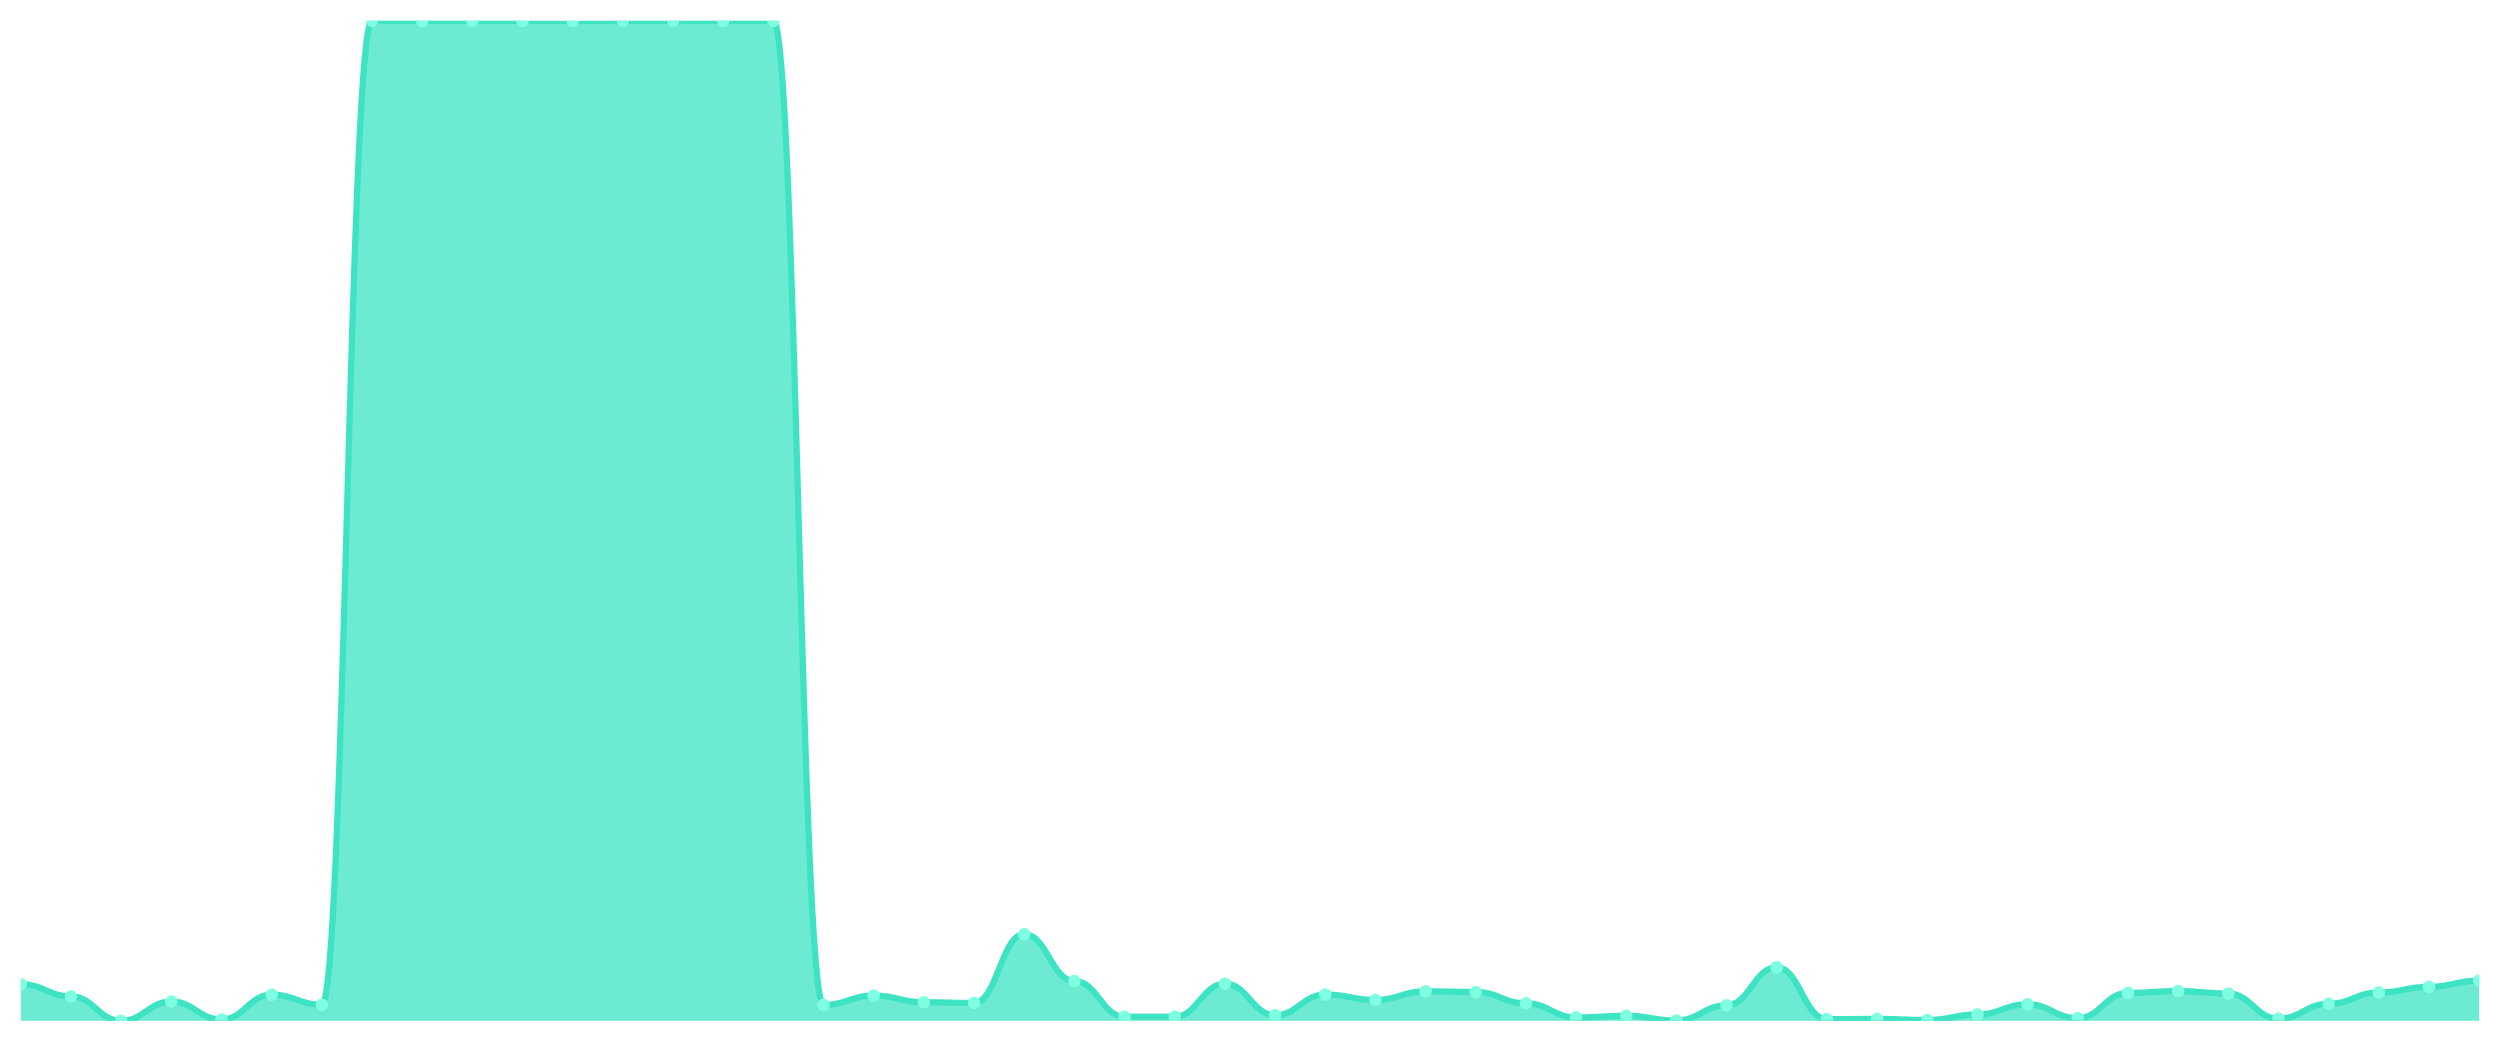
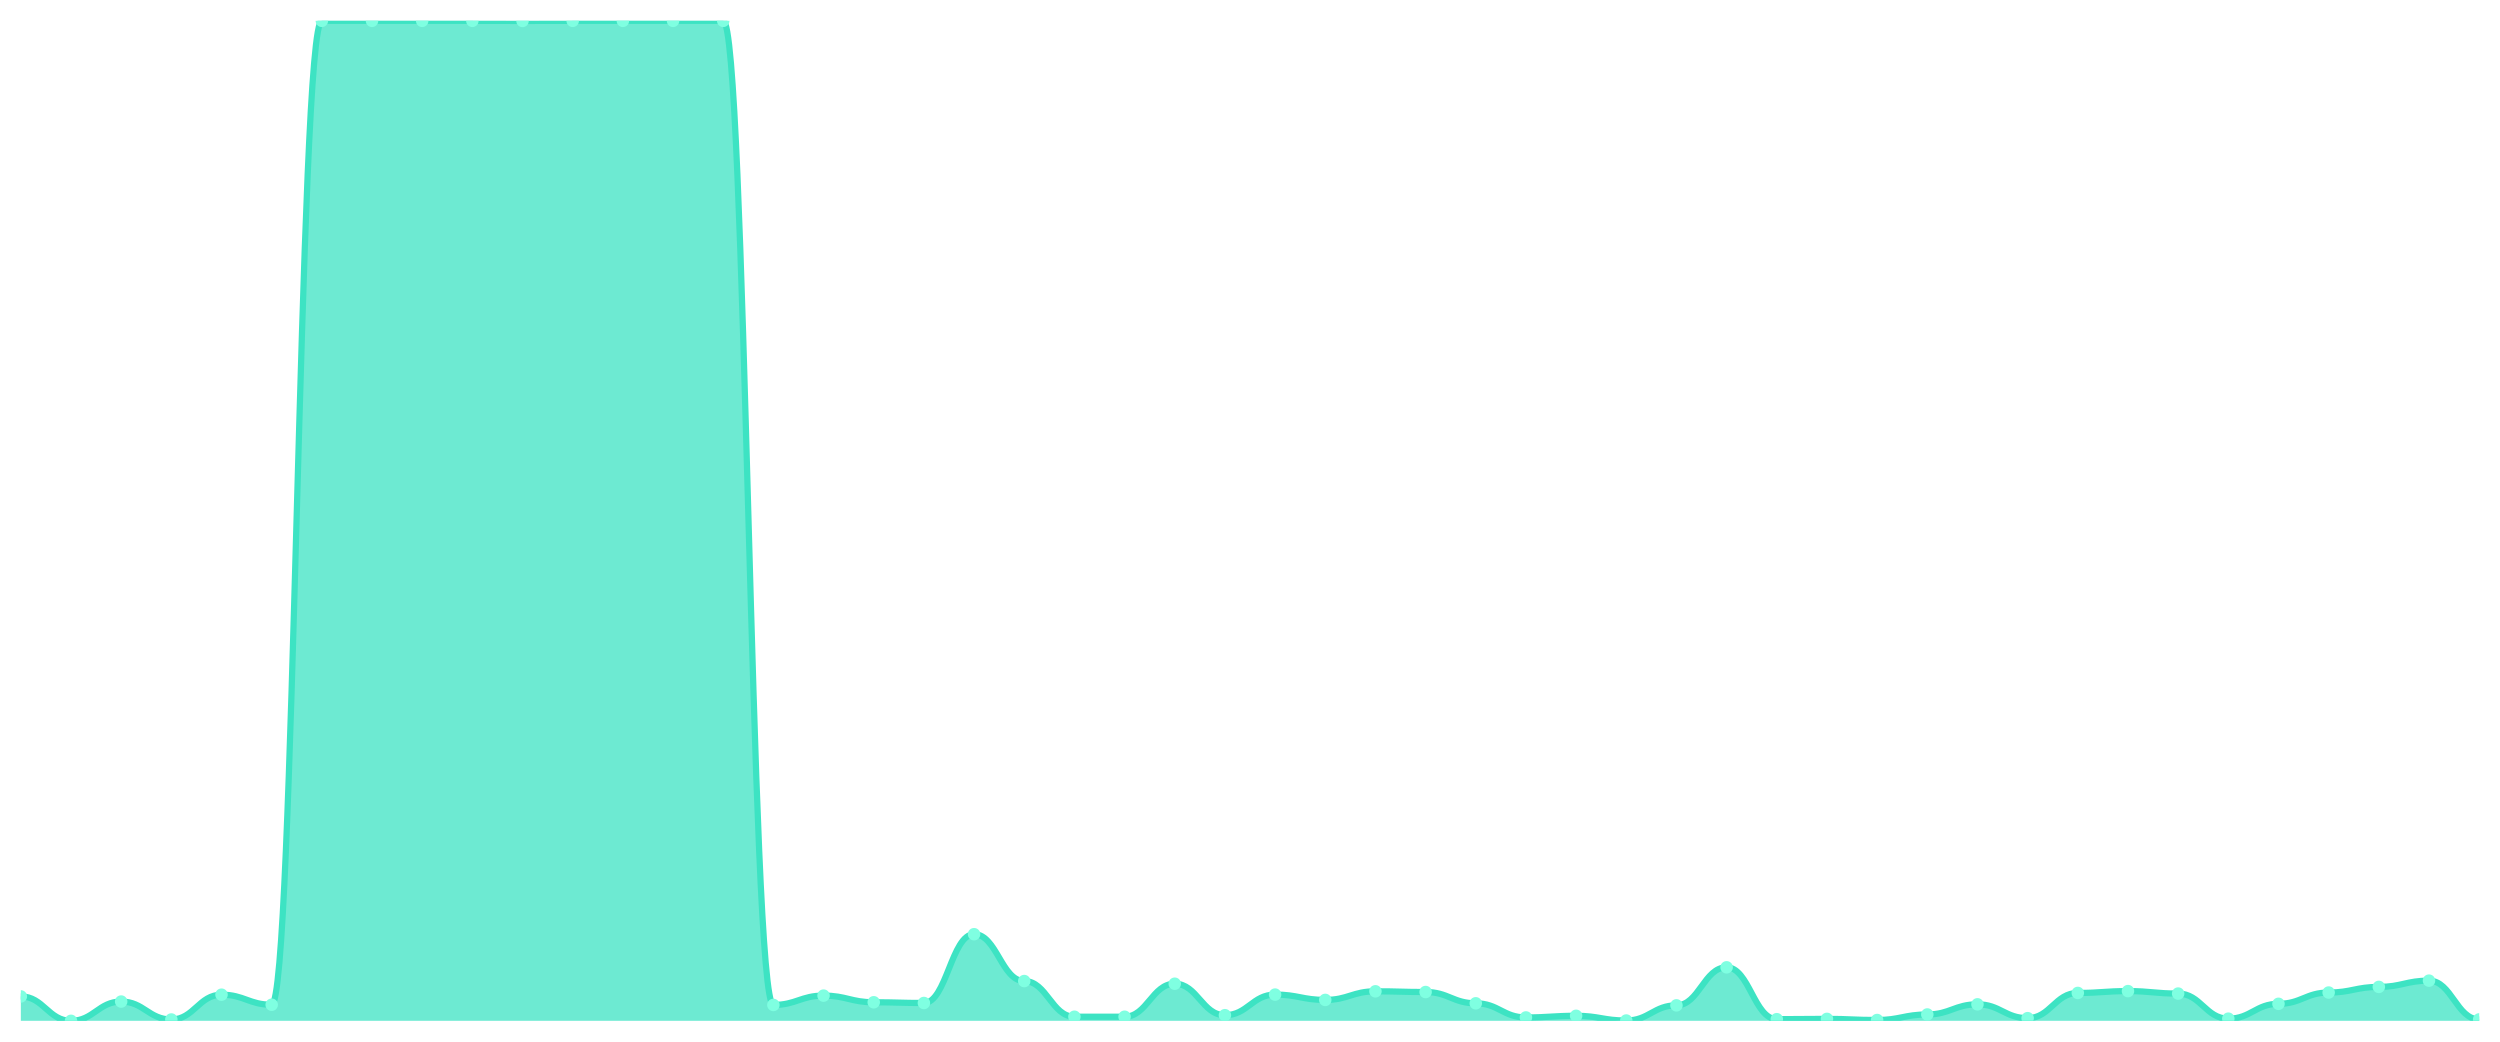
<svg xmlns="http://www.w3.org/2000/svg" viewBox="0 0 1200 500" width="1200" height="500">
  <defs>
    <clipPath id="c">
      <rect x="10" y="10" width="1180" height="480" />
    </clipPath>
  </defs>
  <rect width="1200" height="500" fill="none" />
  <g clip-path="url(#c)">
-     <path d="M 10,490 L 10,472.434 C 20.837,472.434 23.245,478.289 34.082,478.289 C 44.918,478.289 47.327,490 58.163,490 C 69,490 71.408,480.749 82.245,480.749 C 93.082,480.749 95.49,489.36 106.327,489.36 C 117.163,489.36 119.571,477.453 130.408,477.453 C 141.245,477.453 143.653,482.275 154.49,482.275 C 165.327,482.275 167.735,10 178.571,10 C 189.408,10 191.816,10 202.653,10 C 213.49,10 215.898,10 226.735,10 C 237.571,10 239.98,10 250.816,10 C 261.653,10 264.061,10.049 274.898,10.049 C 285.735,10.049 288.143,10 298.98,10 C 309.816,10 312.224,10 323.061,10 C 333.898,10 336.306,10 347.143,10 C 357.98,10 360.388,10 371.224,10 C 382.061,10 384.469,482.373 395.306,482.373 C 406.143,482.373 408.551,477.895 419.388,477.895 C 430.224,477.895 432.633,481.094 443.469,481.094 C 454.306,481.094 456.714,481.438 467.551,481.438 C 478.388,481.438 480.796,448.421 491.633,448.421 C 502.469,448.421 504.878,470.908 515.714,470.908 C 526.551,470.908 528.959,488.032 539.796,488.032 C 550.633,488.032 553.041,488.032 563.878,488.032 C 574.714,488.032 577.122,472.188 587.959,472.188 C 598.796,472.188 601.204,487.294 612.041,487.294 C 622.878,487.294 625.286,477.403 636.122,477.403 C 646.959,477.403 649.367,479.962 660.204,479.962 C 671.041,479.962 673.449,475.829 684.286,475.829 C 695.122,475.829 697.531,476.173 708.367,476.173 C 719.204,476.173 721.612,481.586 732.449,481.586 C 743.286,481.586 745.694,488.376 756.531,488.376 C 767.367,488.376 769.776,487.589 780.612,487.589 C 791.449,487.589 793.857,489.852 804.694,489.852 C 815.531,489.852 817.939,482.57 828.776,482.57 C 839.612,482.57 842.02,464.315 852.857,464.315 C 863.694,464.315 866.102,489.213 876.939,489.213 C 887.776,489.213 890.184,489.065 901.02,489.065 C 911.857,489.065 914.265,489.606 925.102,489.606 C 935.939,489.606 938.347,486.949 949.184,486.949 C 960.02,486.949 962.429,482.078 973.265,482.078 C 984.102,482.078 986.51,488.721 997.347,488.721 C 1008.184,488.721 1010.592,476.616 1021.429,476.616 C 1032.265,476.616 1034.673,475.73 1045.51,475.73 C 1056.347,475.73 1058.755,476.911 1069.592,476.911 C 1080.429,476.911 1082.837,488.967 1093.673,488.967 C 1104.51,488.967 1106.918,481.832 1117.755,481.832 C 1128.592,481.832 1131,476.419 1141.837,476.419 C 1152.673,476.419 1155.082,473.713 1165.918,473.713 C 1176.755,473.713 1179.163,470.711 1190,470.711 L 1190,490 Z" fill="rgba(61,227,195,0.75)" />
-     <path d="M 10,472.434 C 20.837,472.434 23.245,478.289 34.082,478.289 C 44.918,478.289 47.327,490 58.163,490 C 69,490 71.408,480.749 82.245,480.749 C 93.082,480.749 95.49,489.36 106.327,489.36 C 117.163,489.36 119.571,477.453 130.408,477.453 C 141.245,477.453 143.653,482.275 154.49,482.275 C 165.327,482.275 167.735,10 178.571,10 C 189.408,10 191.816,10 202.653,10 C 213.49,10 215.898,10 226.735,10 C 237.571,10 239.98,10 250.816,10 C 261.653,10 264.061,10.049 274.898,10.049 C 285.735,10.049 288.143,10 298.98,10 C 309.816,10 312.224,10 323.061,10 C 333.898,10 336.306,10 347.143,10 C 357.98,10 360.388,10 371.224,10 C 382.061,10 384.469,482.373 395.306,482.373 C 406.143,482.373 408.551,477.895 419.388,477.895 C 430.224,477.895 432.633,481.094 443.469,481.094 C 454.306,481.094 456.714,481.438 467.551,481.438 C 478.388,481.438 480.796,448.421 491.633,448.421 C 502.469,448.421 504.878,470.908 515.714,470.908 C 526.551,470.908 528.959,488.032 539.796,488.032 C 550.633,488.032 553.041,488.032 563.878,488.032 C 574.714,488.032 577.122,472.188 587.959,472.188 C 598.796,472.188 601.204,487.294 612.041,487.294 C 622.878,487.294 625.286,477.403 636.122,477.403 C 646.959,477.403 649.367,479.962 660.204,479.962 C 671.041,479.962 673.449,475.829 684.286,475.829 C 695.122,475.829 697.531,476.173 708.367,476.173 C 719.204,476.173 721.612,481.586 732.449,481.586 C 743.286,481.586 745.694,488.376 756.531,488.376 C 767.367,488.376 769.776,487.589 780.612,487.589 C 791.449,487.589 793.857,489.852 804.694,489.852 C 815.531,489.852 817.939,482.57 828.776,482.57 C 839.612,482.57 842.02,464.315 852.857,464.315 C 863.694,464.315 866.102,489.213 876.939,489.213 C 887.776,489.213 890.184,489.065 901.02,489.065 C 911.857,489.065 914.265,489.606 925.102,489.606 C 935.939,489.606 938.347,486.949 949.184,486.949 C 960.02,486.949 962.429,482.078 973.265,482.078 C 984.102,482.078 986.51,488.721 997.347,488.721 C 1008.184,488.721 1010.592,476.616 1021.429,476.616 C 1032.265,476.616 1034.673,475.73 1045.51,475.73 C 1056.347,475.73 1058.755,476.911 1069.592,476.911 C 1080.429,476.911 1082.837,488.967 1093.673,488.967 C 1104.51,488.967 1106.918,481.832 1117.755,481.832 C 1128.592,481.832 1131,476.419 1141.837,476.419 C 1152.673,476.419 1155.082,473.713 1165.918,473.713 C 1176.755,473.713 1179.163,470.711 1190,470.711" fill="none" stroke="#3de3c3" stroke-width="3" stroke-linecap="round" stroke-linejoin="round" />
-     <circle cx="10" cy="472.434" r="3" fill="#7fffe1" />
-     <circle cx="34.082" cy="478.289" r="3" fill="#7fffe1" />
-     <circle cx="58.163" cy="490" r="3" fill="#7fffe1" />
-     <circle cx="82.245" cy="480.749" r="3" fill="#7fffe1" />
-     <circle cx="106.327" cy="489.36" r="3" fill="#7fffe1" />
-     <circle cx="130.408" cy="477.453" r="3" fill="#7fffe1" />
-     <circle cx="154.49" cy="482.275" r="3" fill="#7fffe1" />
+     <path d="M 10,490 L 10,478.289 C 20.837,478.289 23.245,490 34.082,490 C 44.918,490 47.327,480.749 58.163,480.749 C 69,480.749 71.408,489.36 82.245,489.36 C 93.082,489.36 95.49,477.453 106.327,477.453 C 117.163,477.453 119.571,482.275 130.408,482.275 C 141.245,482.275 143.653,10 154.49,10 C 165.327,10 167.735,10 178.571,10 C 189.408,10 191.816,10 202.653,10 C 213.49,10 215.898,10 226.735,10 C 237.571,10 239.98,10.049 250.816,10.049 C 261.653,10.049 264.061,10 274.898,10 C 285.735,10 288.143,10 298.98,10 C 309.816,10 312.224,10 323.061,10 C 333.898,10 336.306,10 347.143,10 C 357.98,10 360.388,482.373 371.224,482.373 C 382.061,482.373 384.469,477.895 395.306,477.895 C 406.143,477.895 408.551,481.094 419.388,481.094 C 430.224,481.094 432.633,481.438 443.469,481.438 C 454.306,481.438 456.714,448.421 467.551,448.421 C 478.388,448.421 480.796,470.908 491.633,470.908 C 502.469,470.908 504.878,488.032 515.714,488.032 C 526.551,488.032 528.959,488.032 539.796,488.032 C 550.633,488.032 553.041,472.188 563.878,472.188 C 574.714,472.188 577.122,487.294 587.959,487.294 C 598.796,487.294 601.204,477.403 612.041,477.403 C 622.878,477.403 625.286,479.962 636.122,479.962 C 646.959,479.962 649.367,475.829 660.204,475.829 C 671.041,475.829 673.449,476.173 684.286,476.173 C 695.122,476.173 697.531,481.586 708.367,481.586 C 719.204,481.586 721.612,488.376 732.449,488.376 C 743.286,488.376 745.694,487.589 756.531,487.589 C 767.367,487.589 769.776,489.852 780.612,489.852 C 791.449,489.852 793.857,482.57 804.694,482.57 C 815.531,482.57 817.939,464.315 828.776,464.315 C 839.612,464.315 842.02,489.213 852.857,489.213 C 863.694,489.213 866.102,489.065 876.939,489.065 C 887.776,489.065 890.184,489.606 901.02,489.606 C 911.857,489.606 914.265,486.949 925.102,486.949 C 935.939,486.949 938.347,482.078 949.184,482.078 C 960.02,482.078 962.429,488.721 973.265,488.721 C 984.102,488.721 986.51,476.616 997.347,476.616 C 1008.184,476.616 1010.592,475.73 1021.429,475.73 C 1032.265,475.73 1034.673,476.911 1045.51,476.911 C 1056.347,476.911 1058.755,488.967 1069.592,488.967 C 1080.429,488.967 1082.837,481.832 1093.673,481.832 C 1104.51,481.832 1106.918,476.419 1117.755,476.419 C 1128.592,476.419 1131,473.713 1141.837,473.713 C 1152.673,473.713 1155.082,470.711 1165.918,470.711 C 1176.755,470.711 1179.163,489.311 1190,489.311 L 1190,490 Z" fill="rgba(61,227,195,0.75)" />
+     <path d="M 10,478.289 C 20.837,478.289 23.245,490 34.082,490 C 44.918,490 47.327,480.749 58.163,480.749 C 69,480.749 71.408,489.36 82.245,489.36 C 93.082,489.36 95.49,477.453 106.327,477.453 C 117.163,477.453 119.571,482.275 130.408,482.275 C 141.245,482.275 143.653,10 154.49,10 C 165.327,10 167.735,10 178.571,10 C 189.408,10 191.816,10 202.653,10 C 213.49,10 215.898,10 226.735,10 C 237.571,10 239.98,10.049 250.816,10.049 C 261.653,10.049 264.061,10 274.898,10 C 285.735,10 288.143,10 298.98,10 C 309.816,10 312.224,10 323.061,10 C 333.898,10 336.306,10 347.143,10 C 357.98,10 360.388,482.373 371.224,482.373 C 382.061,482.373 384.469,477.895 395.306,477.895 C 406.143,477.895 408.551,481.094 419.388,481.094 C 430.224,481.094 432.633,481.438 443.469,481.438 C 454.306,481.438 456.714,448.421 467.551,448.421 C 478.388,448.421 480.796,470.908 491.633,470.908 C 502.469,470.908 504.878,488.032 515.714,488.032 C 526.551,488.032 528.959,488.032 539.796,488.032 C 550.633,488.032 553.041,472.188 563.878,472.188 C 574.714,472.188 577.122,487.294 587.959,487.294 C 598.796,487.294 601.204,477.403 612.041,477.403 C 622.878,477.403 625.286,479.962 636.122,479.962 C 646.959,479.962 649.367,475.829 660.204,475.829 C 671.041,475.829 673.449,476.173 684.286,476.173 C 695.122,476.173 697.531,481.586 708.367,481.586 C 719.204,481.586 721.612,488.376 732.449,488.376 C 743.286,488.376 745.694,487.589 756.531,487.589 C 767.367,487.589 769.776,489.852 780.612,489.852 C 791.449,489.852 793.857,482.57 804.694,482.57 C 815.531,482.57 817.939,464.315 828.776,464.315 C 839.612,464.315 842.02,489.213 852.857,489.213 C 863.694,489.213 866.102,489.065 876.939,489.065 C 887.776,489.065 890.184,489.606 901.02,489.606 C 911.857,489.606 914.265,486.949 925.102,486.949 C 935.939,486.949 938.347,482.078 949.184,482.078 C 960.02,482.078 962.429,488.721 973.265,488.721 C 984.102,488.721 986.51,476.616 997.347,476.616 C 1008.184,476.616 1010.592,475.73 1021.429,475.73 C 1032.265,475.73 1034.673,476.911 1045.51,476.911 C 1056.347,476.911 1058.755,488.967 1069.592,488.967 C 1080.429,488.967 1082.837,481.832 1093.673,481.832 C 1104.51,481.832 1106.918,476.419 1117.755,476.419 C 1128.592,476.419 1131,473.713 1141.837,473.713 C 1152.673,473.713 1155.082,470.711 1165.918,470.711 C 1176.755,470.711 1179.163,489.311 1190,489.311" fill="none" stroke="#3de3c3" stroke-width="3" stroke-linecap="round" stroke-linejoin="round" />
+     <circle cx="10" cy="478.289" r="3" fill="#7fffe1" />
+     <circle cx="34.082" cy="490" r="3" fill="#7fffe1" />
+     <circle cx="58.163" cy="480.749" r="3" fill="#7fffe1" />
+     <circle cx="82.245" cy="489.36" r="3" fill="#7fffe1" />
+     <circle cx="106.327" cy="477.453" r="3" fill="#7fffe1" />
+     <circle cx="130.408" cy="482.275" r="3" fill="#7fffe1" />
+     <circle cx="154.49" cy="10" r="3" fill="#7fffe1" />
    <circle cx="178.571" cy="10" r="3" fill="#7fffe1" />
    <circle cx="202.653" cy="10" r="3" fill="#7fffe1" />
    <circle cx="226.735" cy="10" r="3" fill="#7fffe1" />
-     <circle cx="250.816" cy="10" r="3" fill="#7fffe1" />
-     <circle cx="274.898" cy="10.049" r="3" fill="#7fffe1" />
+     <circle cx="250.816" cy="10.049" r="3" fill="#7fffe1" />
+     <circle cx="274.898" cy="10" r="3" fill="#7fffe1" />
    <circle cx="298.98" cy="10" r="3" fill="#7fffe1" />
    <circle cx="323.061" cy="10" r="3" fill="#7fffe1" />
    <circle cx="347.143" cy="10" r="3" fill="#7fffe1" />
-     <circle cx="371.224" cy="10" r="3" fill="#7fffe1" />
-     <circle cx="395.306" cy="482.373" r="3" fill="#7fffe1" />
-     <circle cx="419.388" cy="477.895" r="3" fill="#7fffe1" />
-     <circle cx="443.469" cy="481.094" r="3" fill="#7fffe1" />
-     <circle cx="467.551" cy="481.438" r="3" fill="#7fffe1" />
-     <circle cx="491.633" cy="448.421" r="3" fill="#7fffe1" />
-     <circle cx="515.714" cy="470.908" r="3" fill="#7fffe1" />
+     <circle cx="371.224" cy="482.373" r="3" fill="#7fffe1" />
+     <circle cx="395.306" cy="477.895" r="3" fill="#7fffe1" />
+     <circle cx="419.388" cy="481.094" r="3" fill="#7fffe1" />
+     <circle cx="443.469" cy="481.438" r="3" fill="#7fffe1" />
+     <circle cx="467.551" cy="448.421" r="3" fill="#7fffe1" />
+     <circle cx="491.633" cy="470.908" r="3" fill="#7fffe1" />
+     <circle cx="515.714" cy="488.032" r="3" fill="#7fffe1" />
    <circle cx="539.796" cy="488.032" r="3" fill="#7fffe1" />
-     <circle cx="563.878" cy="488.032" r="3" fill="#7fffe1" />
-     <circle cx="587.959" cy="472.188" r="3" fill="#7fffe1" />
-     <circle cx="612.041" cy="487.294" r="3" fill="#7fffe1" />
-     <circle cx="636.122" cy="477.403" r="3" fill="#7fffe1" />
-     <circle cx="660.204" cy="479.962" r="3" fill="#7fffe1" />
-     <circle cx="684.286" cy="475.829" r="3" fill="#7fffe1" />
-     <circle cx="708.367" cy="476.173" r="3" fill="#7fffe1" />
-     <circle cx="732.449" cy="481.586" r="3" fill="#7fffe1" />
-     <circle cx="756.531" cy="488.376" r="3" fill="#7fffe1" />
-     <circle cx="780.612" cy="487.589" r="3" fill="#7fffe1" />
-     <circle cx="804.694" cy="489.852" r="3" fill="#7fffe1" />
-     <circle cx="828.776" cy="482.57" r="3" fill="#7fffe1" />
-     <circle cx="852.857" cy="464.315" r="3" fill="#7fffe1" />
-     <circle cx="876.939" cy="489.213" r="3" fill="#7fffe1" />
-     <circle cx="901.02" cy="489.065" r="3" fill="#7fffe1" />
-     <circle cx="925.102" cy="489.606" r="3" fill="#7fffe1" />
-     <circle cx="949.184" cy="486.949" r="3" fill="#7fffe1" />
-     <circle cx="973.265" cy="482.078" r="3" fill="#7fffe1" />
-     <circle cx="997.347" cy="488.721" r="3" fill="#7fffe1" />
-     <circle cx="1021.429" cy="476.616" r="3" fill="#7fffe1" />
-     <circle cx="1045.51" cy="475.73" r="3" fill="#7fffe1" />
-     <circle cx="1069.592" cy="476.911" r="3" fill="#7fffe1" />
-     <circle cx="1093.673" cy="488.967" r="3" fill="#7fffe1" />
-     <circle cx="1117.755" cy="481.832" r="3" fill="#7fffe1" />
-     <circle cx="1141.837" cy="476.419" r="3" fill="#7fffe1" />
-     <circle cx="1165.918" cy="473.713" r="3" fill="#7fffe1" />
-     <circle cx="1190" cy="470.711" r="3" fill="#7fffe1" />
+     <circle cx="563.878" cy="472.188" r="3" fill="#7fffe1" />
+     <circle cx="587.959" cy="487.294" r="3" fill="#7fffe1" />
+     <circle cx="612.041" cy="477.403" r="3" fill="#7fffe1" />
+     <circle cx="636.122" cy="479.962" r="3" fill="#7fffe1" />
+     <circle cx="660.204" cy="475.829" r="3" fill="#7fffe1" />
+     <circle cx="684.286" cy="476.173" r="3" fill="#7fffe1" />
+     <circle cx="708.367" cy="481.586" r="3" fill="#7fffe1" />
+     <circle cx="732.449" cy="488.376" r="3" fill="#7fffe1" />
+     <circle cx="756.531" cy="487.589" r="3" fill="#7fffe1" />
+     <circle cx="780.612" cy="489.852" r="3" fill="#7fffe1" />
+     <circle cx="804.694" cy="482.57" r="3" fill="#7fffe1" />
+     <circle cx="828.776" cy="464.315" r="3" fill="#7fffe1" />
+     <circle cx="852.857" cy="489.213" r="3" fill="#7fffe1" />
+     <circle cx="876.939" cy="489.065" r="3" fill="#7fffe1" />
+     <circle cx="901.02" cy="489.606" r="3" fill="#7fffe1" />
+     <circle cx="925.102" cy="486.949" r="3" fill="#7fffe1" />
+     <circle cx="949.184" cy="482.078" r="3" fill="#7fffe1" />
+     <circle cx="973.265" cy="488.721" r="3" fill="#7fffe1" />
+     <circle cx="997.347" cy="476.616" r="3" fill="#7fffe1" />
+     <circle cx="1021.429" cy="475.73" r="3" fill="#7fffe1" />
+     <circle cx="1045.51" cy="476.911" r="3" fill="#7fffe1" />
+     <circle cx="1069.592" cy="488.967" r="3" fill="#7fffe1" />
+     <circle cx="1093.673" cy="481.832" r="3" fill="#7fffe1" />
+     <circle cx="1117.755" cy="476.419" r="3" fill="#7fffe1" />
+     <circle cx="1141.837" cy="473.713" r="3" fill="#7fffe1" />
+     <circle cx="1165.918" cy="470.711" r="3" fill="#7fffe1" />
+     <circle cx="1190" cy="489.311" r="3" fill="#7fffe1" />
  </g>
</svg>
